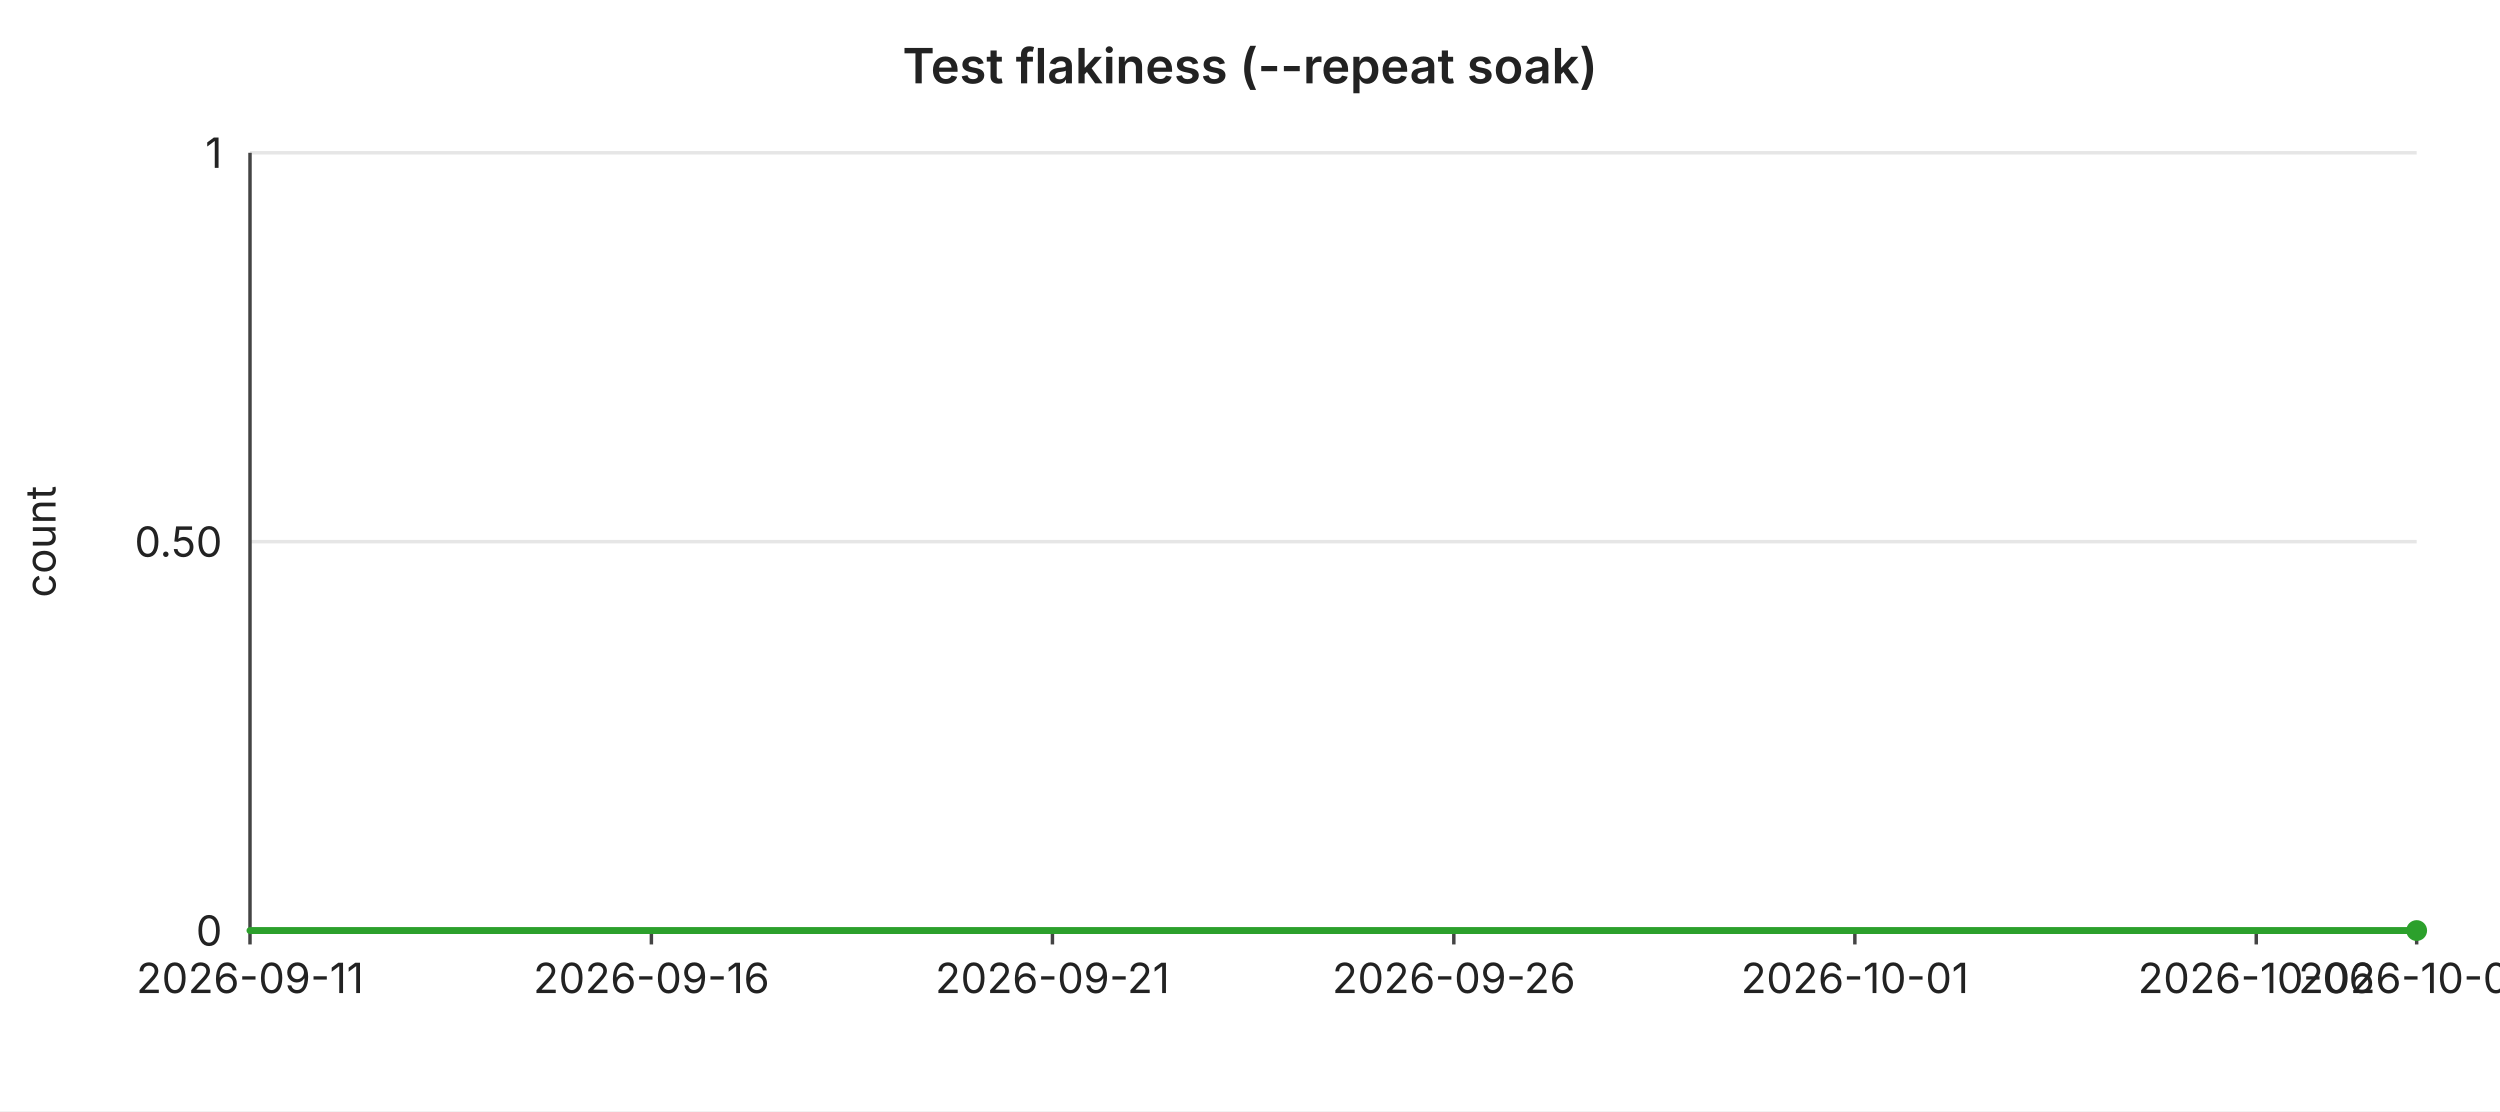
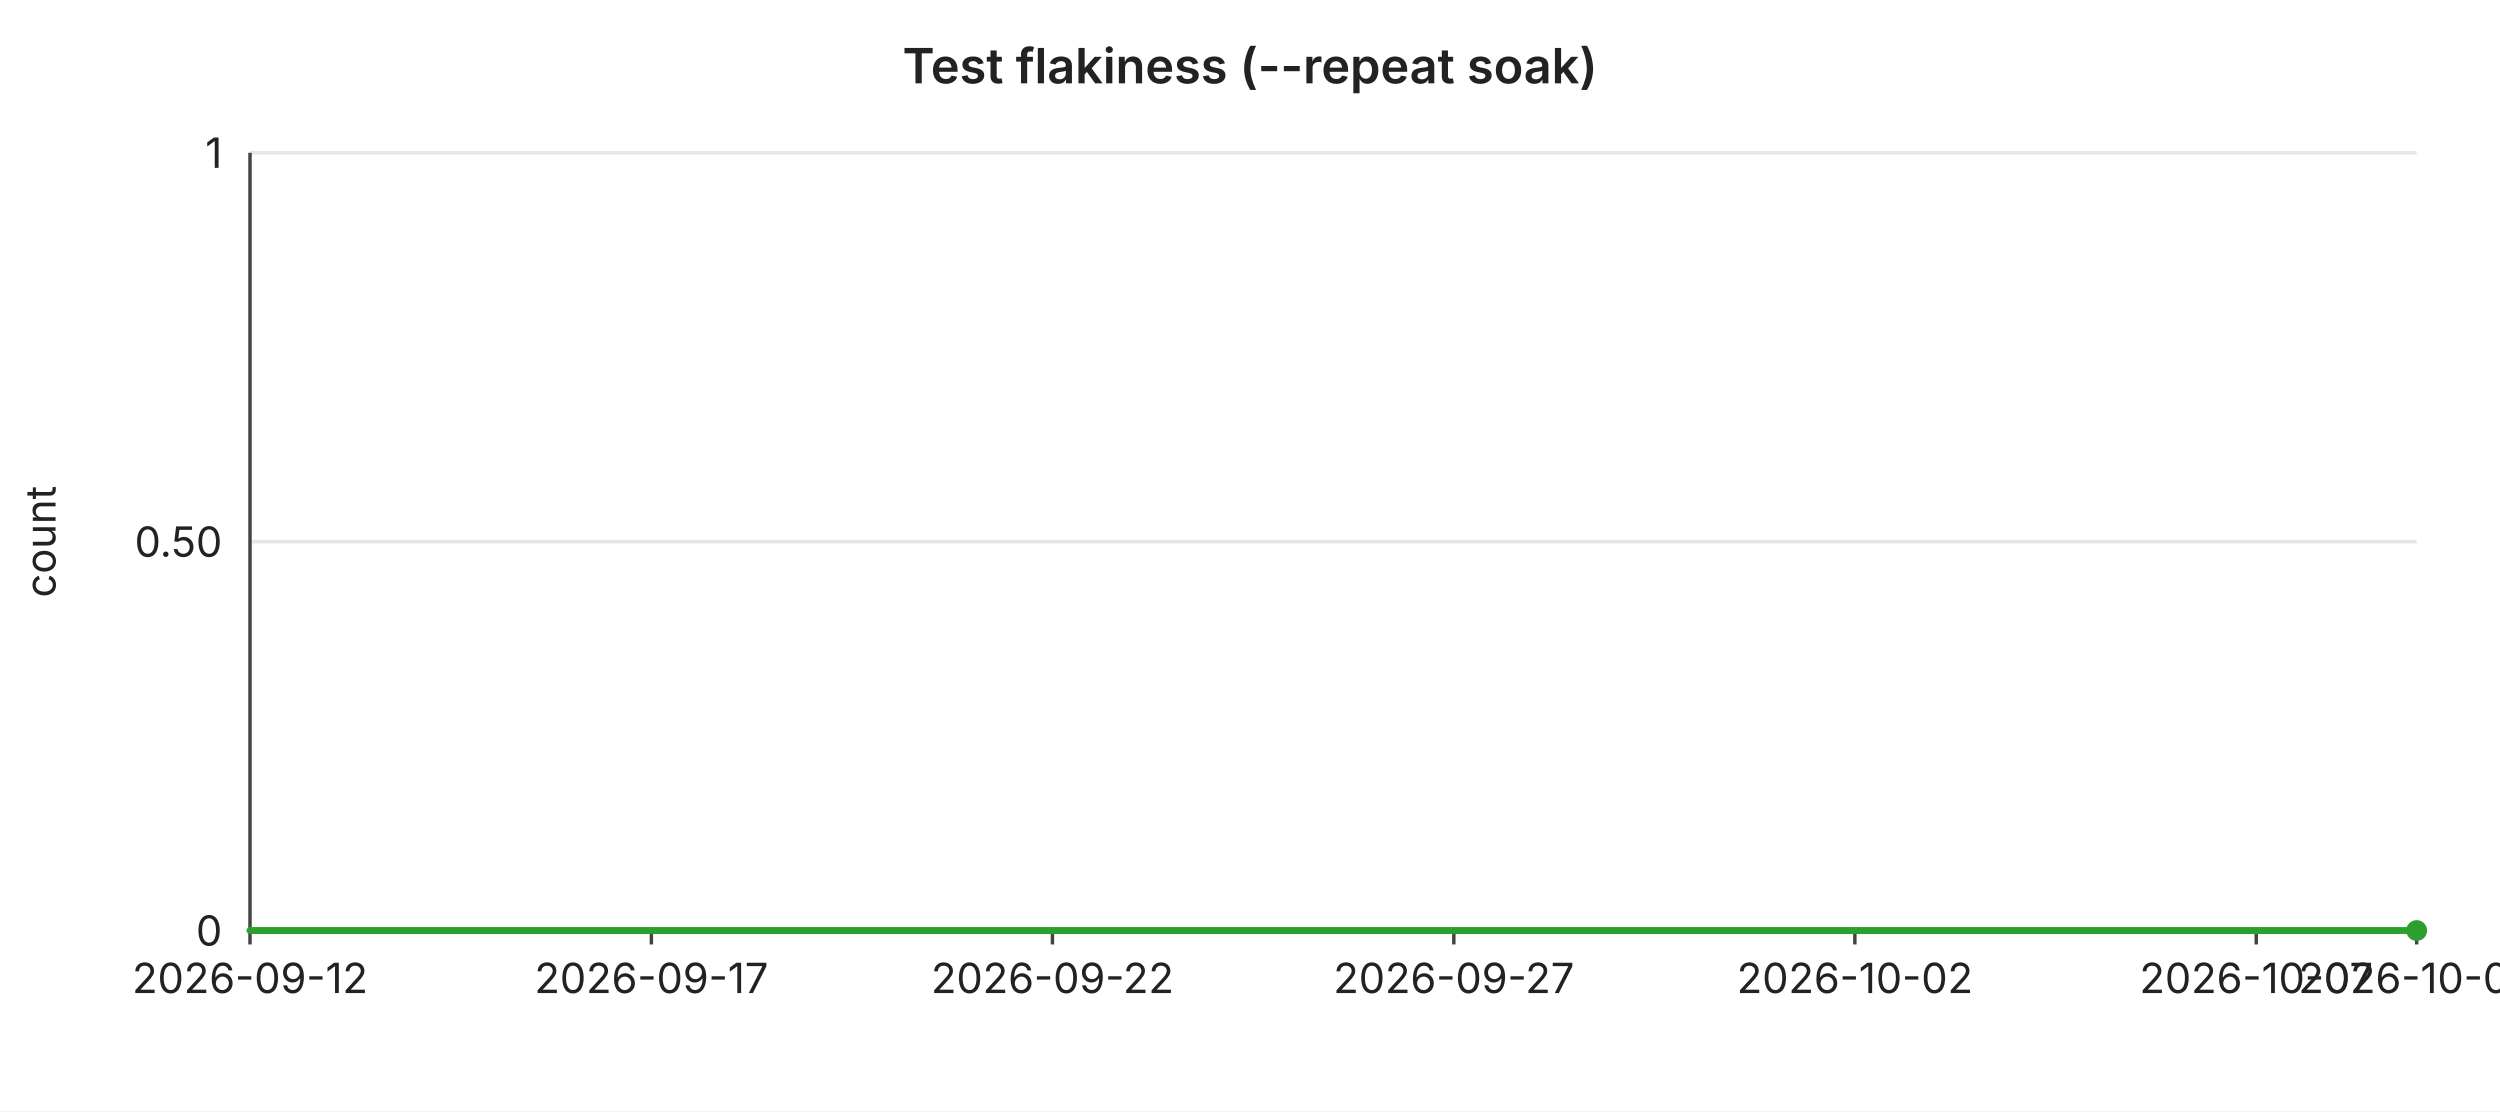
<svg xmlns="http://www.w3.org/2000/svg" width="720" height="320" viewBox="0 0 720 320" font-family="-apple-system,BlinkMacSystemFont,Segoe UI,sans-serif" font-size="12">
  <rect width="720" height="320" fill="#ffffff" />
  <text x="360" y="24" text-anchor="middle" font-size="14" font-weight="600" fill="#222">Test flakiness (--repeat soak)</text>
  <line x1="72" y1="44.0" x2="696" y2="44.0" stroke="#e6e6e6" stroke-width="1" />
  <text x="64" y="44.0" text-anchor="end" dominant-baseline="middle" fill="#222">1</text>
  <line x1="72" y1="156.0" x2="696" y2="156.0" stroke="#e6e6e6" stroke-width="1" />
  <text x="64" y="156.0" text-anchor="end" dominant-baseline="middle" fill="#222">0.50</text>
  <line x1="72" y1="268.0" x2="696" y2="268.0" stroke="#e6e6e6" stroke-width="1" />
  <text x="64" y="268.0" text-anchor="end" dominant-baseline="middle" fill="#222">0</text>
  <text x="16" y="156" text-anchor="middle" fill="#222" transform="rotate(-90 16 156)">count</text>
  <line x1="72" y1="44" x2="72" y2="268" stroke="#444" stroke-width="1" />
  <line x1="72" y1="268" x2="696" y2="268" stroke="#444" stroke-width="1" />
  <line x1="72.0" y1="268" x2="72.0" y2="272" stroke="#444" stroke-width="1" />
-   <text x="72.0" y="286" text-anchor="middle" fill="#222">2026-09-11</text>
+   <text x="72.0" y="286" text-anchor="middle" fill="#222">2026-09-12</text>
  <line x1="187.6" y1="268" x2="187.6" y2="272" stroke="#444" stroke-width="1" />
-   <text x="187.6" y="286" text-anchor="middle" fill="#222">2026-09-16</text>
+   <text x="187.6" y="286" text-anchor="middle" fill="#222">2026-09-17</text>
  <line x1="303.1" y1="268" x2="303.1" y2="272" stroke="#444" stroke-width="1" />
-   <text x="303.1" y="286" text-anchor="middle" fill="#222">2026-09-21</text>
+   <text x="303.1" y="286" text-anchor="middle" fill="#222">2026-09-22</text>
  <line x1="418.7" y1="268" x2="418.7" y2="272" stroke="#444" stroke-width="1" />
-   <text x="418.7" y="286" text-anchor="middle" fill="#222">2026-09-26</text>
+   <text x="418.7" y="286" text-anchor="middle" fill="#222">2026-09-27</text>
  <line x1="534.2" y1="268" x2="534.2" y2="272" stroke="#444" stroke-width="1" />
-   <text x="534.2" y="286" text-anchor="middle" fill="#222">2026-10-01</text>
+   <text x="534.2" y="286" text-anchor="middle" fill="#222">2026-10-02</text>
  <line x1="649.8" y1="268" x2="649.8" y2="272" stroke="#444" stroke-width="1" />
-   <text x="649.8" y="286" text-anchor="middle" fill="#222">2026-10-06</text>
+   <text x="649.8" y="286" text-anchor="middle" fill="#222">2026-10-07</text>
  <line x1="696.0" y1="268" x2="696.0" y2="272" stroke="#444" stroke-width="1" />
-   <text x="696.0" y="286" text-anchor="middle" fill="#222">2026-10-08</text>
+   <text x="696.0" y="286" text-anchor="middle" fill="#222">2026-10-09</text>
  <polyline fill="none" stroke="#2ca02c" stroke-width="2" stroke-linejoin="round" stroke-linecap="round" points="72.0,268.0 95.1,268.0 118.2,268.0 141.3,268.0 164.4,268.0 187.6,268.0 210.7,268.0 233.8,268.0 256.9,268.0 280.0,268.0 303.1,268.0 326.2,268.0 349.3,268.0 372.4,268.0 395.6,268.0 418.7,268.0 441.8,268.0 464.9,268.0 488.0,268.0 511.1,268.0 534.2,268.0 557.3,268.0 580.4,268.0 603.6,268.0 626.7,268.0 649.8,268.0 672.9,268.0 696.0,268.0" />
  <circle cx="696.0" cy="268.0" r="3" fill="#2ca02c" />
</svg>
